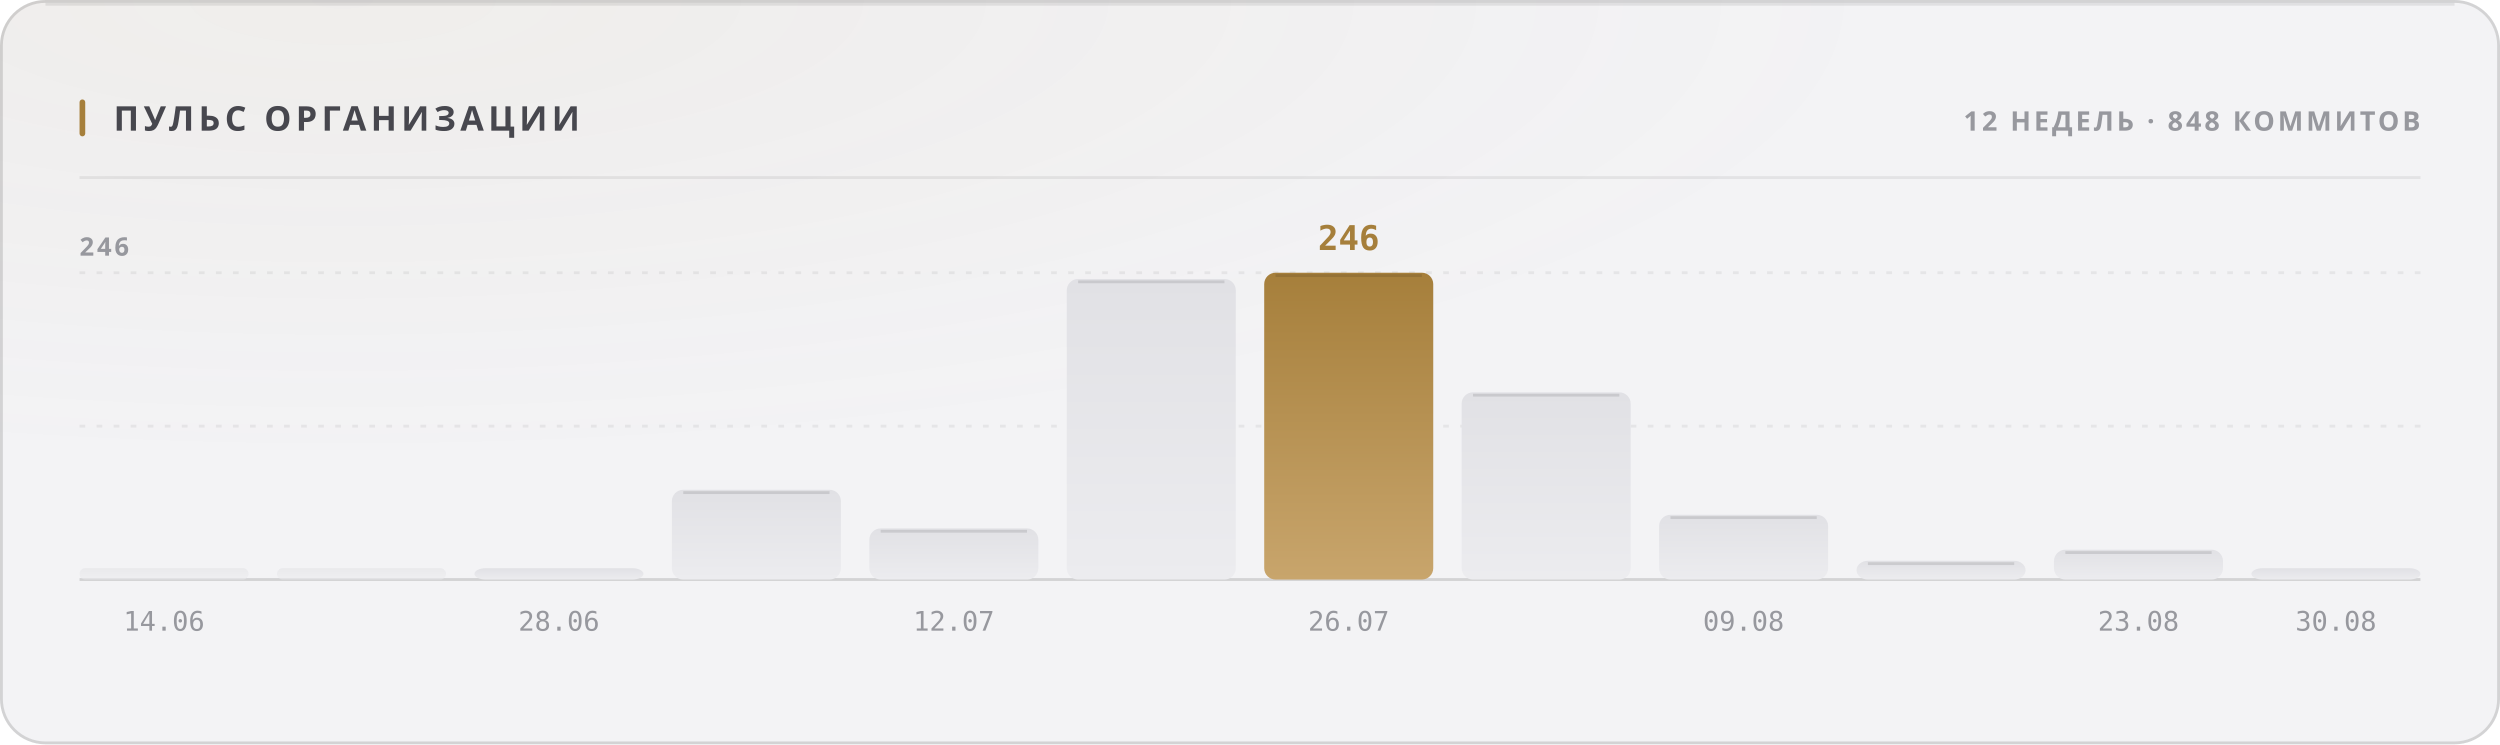
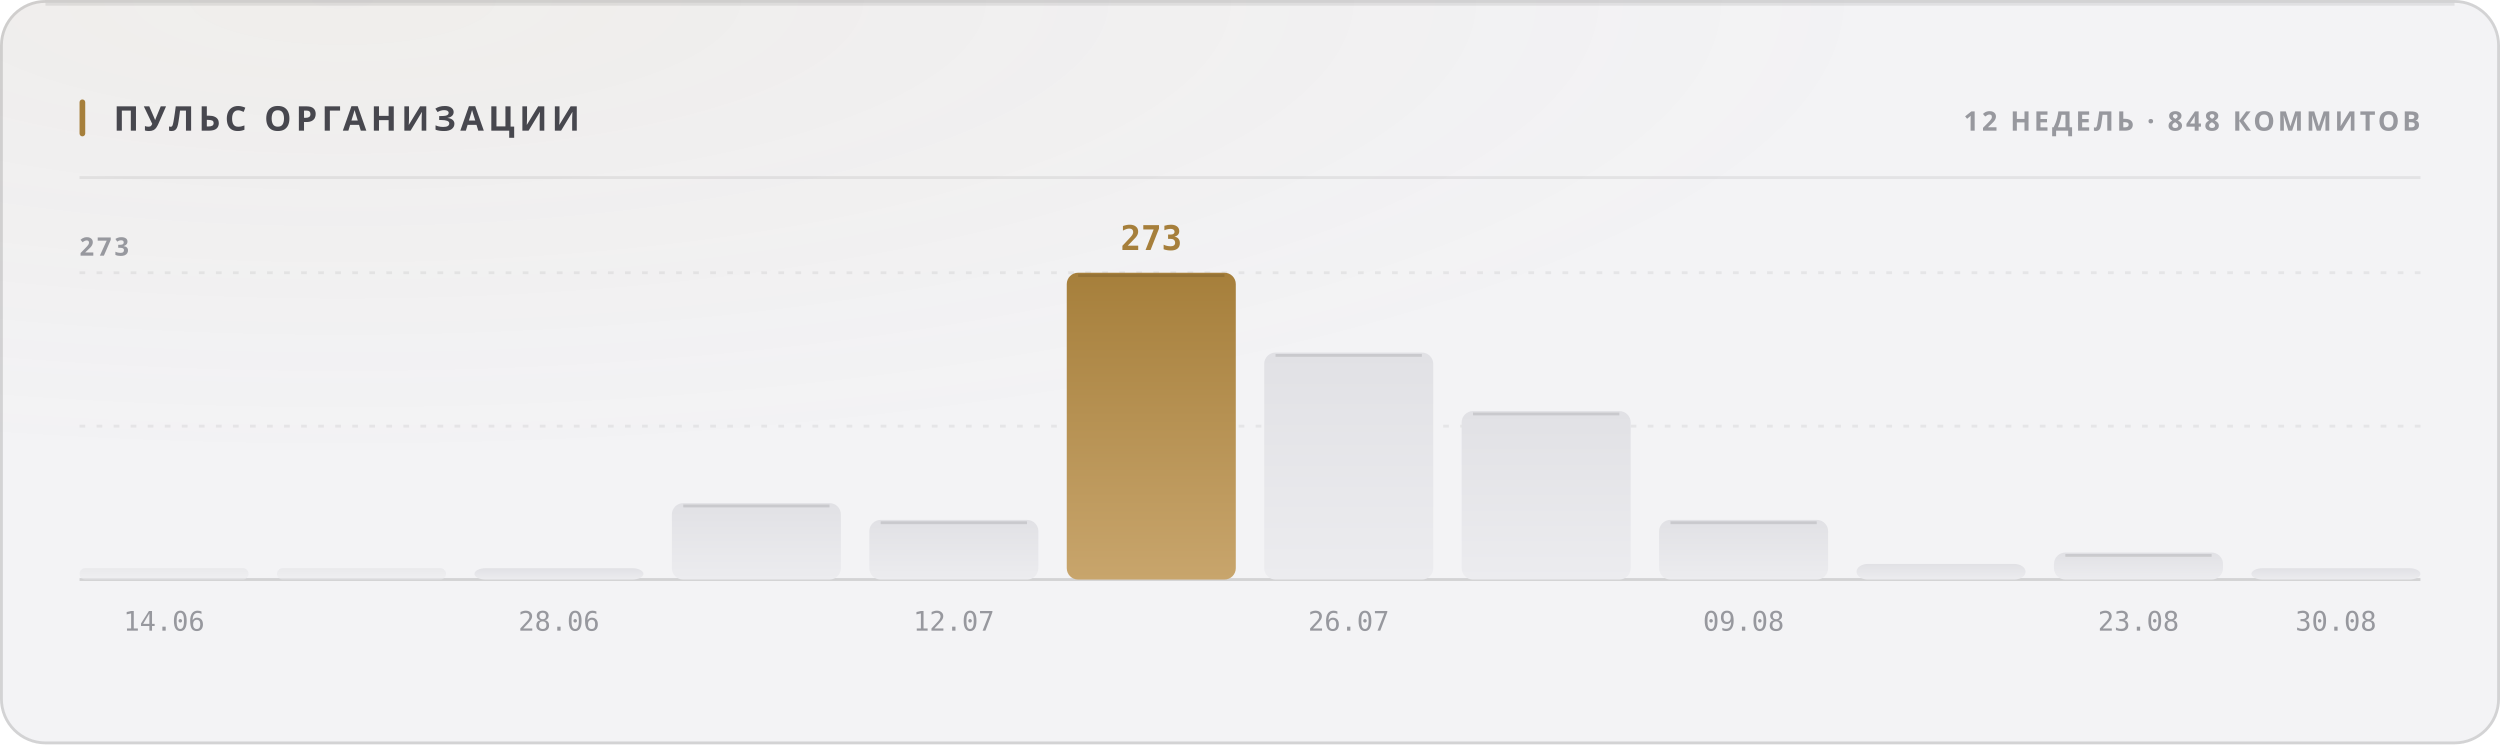
<svg xmlns="http://www.w3.org/2000/svg" width="880" height="262" viewBox="0 0 880 262" role="img">
  <style>
  text { font-family: -apple-system, BlinkMacSystemFont, 'Segoe UI', 'Noto Sans', Helvetica, Arial, sans-serif; }
  .mono { font-family: ui-monospace, 'SF Mono', 'Cascadia Mono', 'DejaVu Sans Mono', Menlo, Consolas, monospace; font-variant-numeric: tabular-nums; }
  .caps { letter-spacing: .1em; text-transform: uppercase; }

  @keyframes sheen  { from { transform: translateX(-120%); } to { transform: translateX(260%); } }
  @keyframes rise   { from { opacity: 0; transform: translateY(6px); } to { opacity: 1; transform: none; } }
  @keyframes slide  { from { opacity: 0; transform: translateX(-8px); } to { opacity: 1; transform: none; } }
  @keyframes grow   { from { transform: scaleY(0); } to { transform: scaleY(1); } }
  @keyframes widen  { from { transform: scaleX(0); } to { transform: scaleX(1); } }
  @keyframes draw   { from { stroke-dashoffset: 200; } to { stroke-dashoffset: 0; } }

  .sheen { animation: sheen 5.5s cubic-bezier(.45,0,.2,1) infinite; }
  .rise  { animation: rise .5s cubic-bezier(.16,1,.3,1) both; }
  .slide { animation: slide .42s cubic-bezier(.16,1,.3,1) both; }
  .bar   { transform-box: fill-box; transform-origin: 50% 100%;
           animation: grow .62s cubic-bezier(.16,1,.3,1) both; }
  .fill  { transform-box: fill-box; transform-origin: 0% 50%;
           animation: widen .8s cubic-bezier(.16,1,.3,1) both; }
  /* The hidden start state lives in the keyframes, never in the static rule.
     A renderer that ignores CSS animations then falls back to the FINISHED
     state — a drawn line, visible text — instead of an empty panel. */
  .spark { stroke-dasharray: 200;
           animation: draw 1.1s cubic-bezier(.16,1,.3,1) both; }

  @media (prefers-reduced-motion: reduce) {
    .sheen { animation: none; opacity: 0; }
    .rise, .slide, .bar, .fill, .spark { animation: none; opacity: 1; transform: none;
                                         stroke-dashoffset: 0; }
  }</style>
  <defs>
    <filter id="grain1" x="0" y="0" width="100%" height="100%">
      <feTurbulence type="fractalNoise" baseFrequency="0.82" numOctaves="3" stitchTiles="stitch" />
      <feColorMatrix type="saturate" values="0" />
    </filter>
    <radialGradient id="wash2" cx="14%" cy="0%" r="62%">
      <stop offset="0%" stop-color="#a67f3b" stop-opacity="0.05" />
      <stop offset="100%" stop-color="#a67f3b" stop-opacity="0" />
    </radialGradient>
    <linearGradient id="barfill3" x1="0" y1="0" x2="0" y2="1">
      <stop offset="0%" stop-color="#e1e1e5" />
      <stop offset="100%" stop-color="#ececef" />
    </linearGradient>
    <linearGradient id="barfill4" x1="0" y1="0" x2="0" y2="1">
      <stop offset="0%" stop-color="#e1e1e5" />
      <stop offset="100%" stop-color="#ececef" />
    </linearGradient>
    <linearGradient id="barfill5" x1="0" y1="0" x2="0" y2="1">
      <stop offset="0%" stop-color="#e1e1e5" />
      <stop offset="100%" stop-color="#ececef" />
    </linearGradient>
    <linearGradient id="barfill6" x1="0" y1="0" x2="0" y2="1">
      <stop offset="0%" stop-color="#e1e1e5" />
      <stop offset="100%" stop-color="#ececef" />
    </linearGradient>
    <linearGradient id="barfill7" x1="0" y1="0" x2="0" y2="1">
      <stop offset="0%" stop-color="#e1e1e5" />
      <stop offset="100%" stop-color="#ececef" />
    </linearGradient>
    <linearGradient id="barfill8" x1="0" y1="0" x2="0" y2="1">
+       <stop offset="0%" stop-color="#a67f3b" />
+       <stop offset="100%" stop-color="#c8a56c" />
+     </linearGradient>
+     <linearGradient id="barfill9" x1="0" y1="0" x2="0" y2="1">
      <stop offset="0%" stop-color="#e1e1e5" />
      <stop offset="100%" stop-color="#ececef" />
-     </linearGradient>
-     <linearGradient id="barfill9" x1="0" y1="0" x2="0" y2="1">
-       <stop offset="0%" stop-color="#a67f3b" />
-       <stop offset="100%" stop-color="#c8a56c" />
    </linearGradient>
    <linearGradient id="barfill10" x1="0" y1="0" x2="0" y2="1">
      <stop offset="0%" stop-color="#e1e1e5" />
      <stop offset="100%" stop-color="#ececef" />
    </linearGradient>
    <linearGradient id="barfill11" x1="0" y1="0" x2="0" y2="1">
      <stop offset="0%" stop-color="#e1e1e5" />
      <stop offset="100%" stop-color="#ececef" />
    </linearGradient>
    <linearGradient id="barfill12" x1="0" y1="0" x2="0" y2="1">
      <stop offset="0%" stop-color="#e1e1e5" />
      <stop offset="100%" stop-color="#ececef" />
    </linearGradient>
    <linearGradient id="barfill13" x1="0" y1="0" x2="0" y2="1">
      <stop offset="0%" stop-color="#e1e1e5" />
      <stop offset="100%" stop-color="#ececef" />
    </linearGradient>
    <linearGradient id="barfill14" x1="0" y1="0" x2="0" y2="1">
      <stop offset="0%" stop-color="#e1e1e5" />
      <stop offset="100%" stop-color="#ececef" />
    </linearGradient>
  </defs>
  <rect width="880" height="262" rx="16" fill="#f3f3f5" />
  <rect width="880" height="262" rx="16" fill="url(#wash2)" />
  <rect width="880" height="262" rx="16" filter="url(#grain1)" opacity="0.035" style="mix-blend-mode:overlay" />
  <rect x=".5" y=".5" width="879" height="261" rx="15.5" fill="none" stroke="rgba(10,10,12,0.14)" />
  <path d="M16 1.5 H864" stroke="rgba(10,10,12,0.08)" stroke-width="1" fill="none" />
  <rect x="28" y="35" width="2" height="13" rx="1" fill="#a67f3b" />
  <text x="40" y="46" font-size="12" font-weight="700" fill="#47474e" letter-spacing="0.13em">ПУЛЬС ОРГАНИЗАЦИИ</text>
  <text x="852" y="46" font-size="9.5" font-weight="600" fill="#97989e" text-anchor="end" letter-spacing="0.11em">12 НЕДЕЛЬ · 848 КОММИТОВ</text>
  <path d="M28 62.5 H852" stroke="rgba(10,10,12,0.07)" stroke-width="1" />
  <path d="M28 150.0 H852" stroke="rgba(10,10,12,0.06)" stroke-width="1" stroke-dasharray="2 4" />
  <path d="M28 96.0 H852" stroke="rgba(10,10,12,0.06)" stroke-width="1" stroke-dasharray="2 4" />
  <path d="M28 204 H852" stroke="rgba(10,10,12,0.14)" stroke-width="1" />
-   <text x="28" y="90" font-size="9" font-weight="600" fill="#97989e" letter-spacing="0.11em">246</text>
+   <text x="28" y="90" font-size="9" font-weight="600" fill="#97989e" letter-spacing="0.11em">273</text>
  <rect class="bar" x="28.0" y="200.0" width="59.5" height="4.0" rx="2" fill="url(#barfill3)" opacity="0.55" style="animation-delay:0s" />
  <text x="57.75" y="222" font-size="9.5" font-weight="400" fill="#97989e" text-anchor="middle" class="mono">14.06</text>
  <rect class="bar" x="97.5" y="200.0" width="59.5" height="4.0" rx="2" fill="url(#barfill4)" opacity="0.55" style="animation-delay:0.038s" />
  <rect class="bar" x="167.0" y="200.0" width="59.5" height="4.0" rx="4" fill="url(#barfill5)" opacity="1" style="animation-delay:0.076s" />
  <text x="196.75" y="222" font-size="9.5" font-weight="400" fill="#97989e" text-anchor="middle" class="mono">28.06</text>
-   <rect class="bar" x="236.5" y="172.4" width="59.5" height="31.6" rx="4" fill="url(#barfill6)" opacity="1" style="animation-delay:0.114s" />
-   <path d="M240.5 173.4 H292.0" stroke="rgba(10,10,12,0.11)" stroke-width="1" />
-   <rect class="bar" x="306.0" y="186.0" width="59.5" height="18.0" rx="4" fill="url(#barfill7)" opacity="1" style="animation-delay:0.152s" />
-   <path d="M310.0 187.0 H361.5" stroke="rgba(10,10,12,0.11)" stroke-width="1" />
+   <rect class="bar" x="236.5" y="177.1" width="59.5" height="26.9" rx="4" fill="url(#barfill6)" opacity="1" style="animation-delay:0.114s" />
+   <path d="M240.5 178.1 H292.0" stroke="rgba(10,10,12,0.11)" stroke-width="1" />
+   <rect class="bar" x="306.0" y="183.0" width="59.5" height="21.0" rx="4" fill="url(#barfill7)" opacity="1" style="animation-delay:0.152s" />
+   <path d="M310.0 184.0 H361.5" stroke="rgba(10,10,12,0.11)" stroke-width="1" />
  <text x="335.75" y="222" font-size="9.5" font-weight="400" fill="#97989e" text-anchor="middle" class="mono">12.07</text>
-   <rect class="bar" x="375.5" y="98.2" width="59.5" height="105.8" rx="4" fill="url(#barfill8)" opacity="1" style="animation-delay:0.19s" />
-   <path d="M379.5 99.2 H431.0" stroke="rgba(10,10,12,0.11)" stroke-width="1" />
-   <rect class="bar" x="445.0" y="96.0" width="59.5" height="108.0" rx="4" fill="url(#barfill9)" opacity="1" style="animation-delay:0.228s" />
-   <path d="M449.0 97.0 H500.5" stroke="rgba(10,10,12,0.11)" stroke-width="1" />
-   <text x="474.75" y="88" font-size="12" font-weight="700" fill="#a67f3b" text-anchor="middle" class="mono rise" opacity="1">246</text>
+   <rect class="bar" x="375.5" y="96.0" width="59.5" height="108.0" rx="4" fill="url(#barfill8)" opacity="1" style="animation-delay:0.19s" />
+   <path d="M379.5 97.0 H431.0" stroke="rgba(10,10,12,0.11)" stroke-width="1" />
+   <text x="405.25" y="88" font-size="12" font-weight="700" fill="#a67f3b" text-anchor="middle" class="mono rise" opacity="1">273</text>
+   <rect class="bar" x="445.0" y="124.1" width="59.5" height="79.9" rx="4" fill="url(#barfill9)" opacity="1" style="animation-delay:0.228s" />
+   <path d="M449.0 125.1 H500.5" stroke="rgba(10,10,12,0.11)" stroke-width="1" />
  <text x="474.75" y="222" font-size="9.5" font-weight="400" fill="#97989e" text-anchor="middle" class="mono">26.07</text>
-   <rect class="bar" x="514.5" y="138.1" width="59.5" height="65.9" rx="4" fill="url(#barfill10)" opacity="1" style="animation-delay:0.266s" />
-   <path d="M518.5 139.1 H570.0" stroke="rgba(10,10,12,0.11)" stroke-width="1" />
-   <rect class="bar" x="584.0" y="181.2" width="59.5" height="22.8" rx="4" fill="url(#barfill11)" opacity="1" style="animation-delay:0.304s" />
-   <path d="M588.0 182.2 H639.5" stroke="rgba(10,10,12,0.11)" stroke-width="1" />
+   <rect class="bar" x="514.5" y="144.7" width="59.5" height="59.3" rx="4" fill="url(#barfill10)" opacity="1" style="animation-delay:0.266s" />
+   <path d="M518.5 145.7 H570.0" stroke="rgba(10,10,12,0.11)" stroke-width="1" />
+   <rect class="bar" x="584.0" y="183.0" width="59.5" height="21.0" rx="4" fill="url(#barfill11)" opacity="1" style="animation-delay:0.304s" />
+   <path d="M588.0 184.0 H639.5" stroke="rgba(10,10,12,0.11)" stroke-width="1" />
  <text x="613.75" y="222" font-size="9.5" font-weight="400" fill="#97989e" text-anchor="middle" class="mono">09.08</text>
-   <rect class="bar" x="653.5" y="197.4" width="59.5" height="6.6" rx="4" fill="url(#barfill12)" opacity="1" style="animation-delay:0.342s" />
-   <path d="M657.5 198.4 H709.0" stroke="rgba(10,10,12,0.11)" stroke-width="1" />
-   <rect class="bar" x="723.0" y="193.5" width="59.5" height="10.5" rx="4" fill="url(#barfill13)" opacity="1" style="animation-delay:0.38s" />
-   <path d="M727.0 194.5 H778.5" stroke="rgba(10,10,12,0.11)" stroke-width="1" />
+   <rect class="bar" x="653.5" y="198.5" width="59.5" height="5.5" rx="4" fill="url(#barfill12)" opacity="1" style="animation-delay:0.342s" />
+   <rect class="bar" x="723.0" y="194.5" width="59.5" height="9.5" rx="4" fill="url(#barfill13)" opacity="1" style="animation-delay:0.38s" />
+   <path d="M727.0 195.5 H778.5" stroke="rgba(10,10,12,0.11)" stroke-width="1" />
  <text x="752.75" y="222" font-size="9.5" font-weight="400" fill="#97989e" text-anchor="middle" class="mono">23.08</text>
  <rect class="bar" x="792.5" y="200.0" width="59.5" height="4.0" rx="4" fill="url(#barfill14)" opacity="1" style="animation-delay:0.418s" />
  <text x="822.25" y="222" font-size="9.5" font-weight="400" fill="#97989e" text-anchor="middle" class="mono">30.08</text>
</svg>
